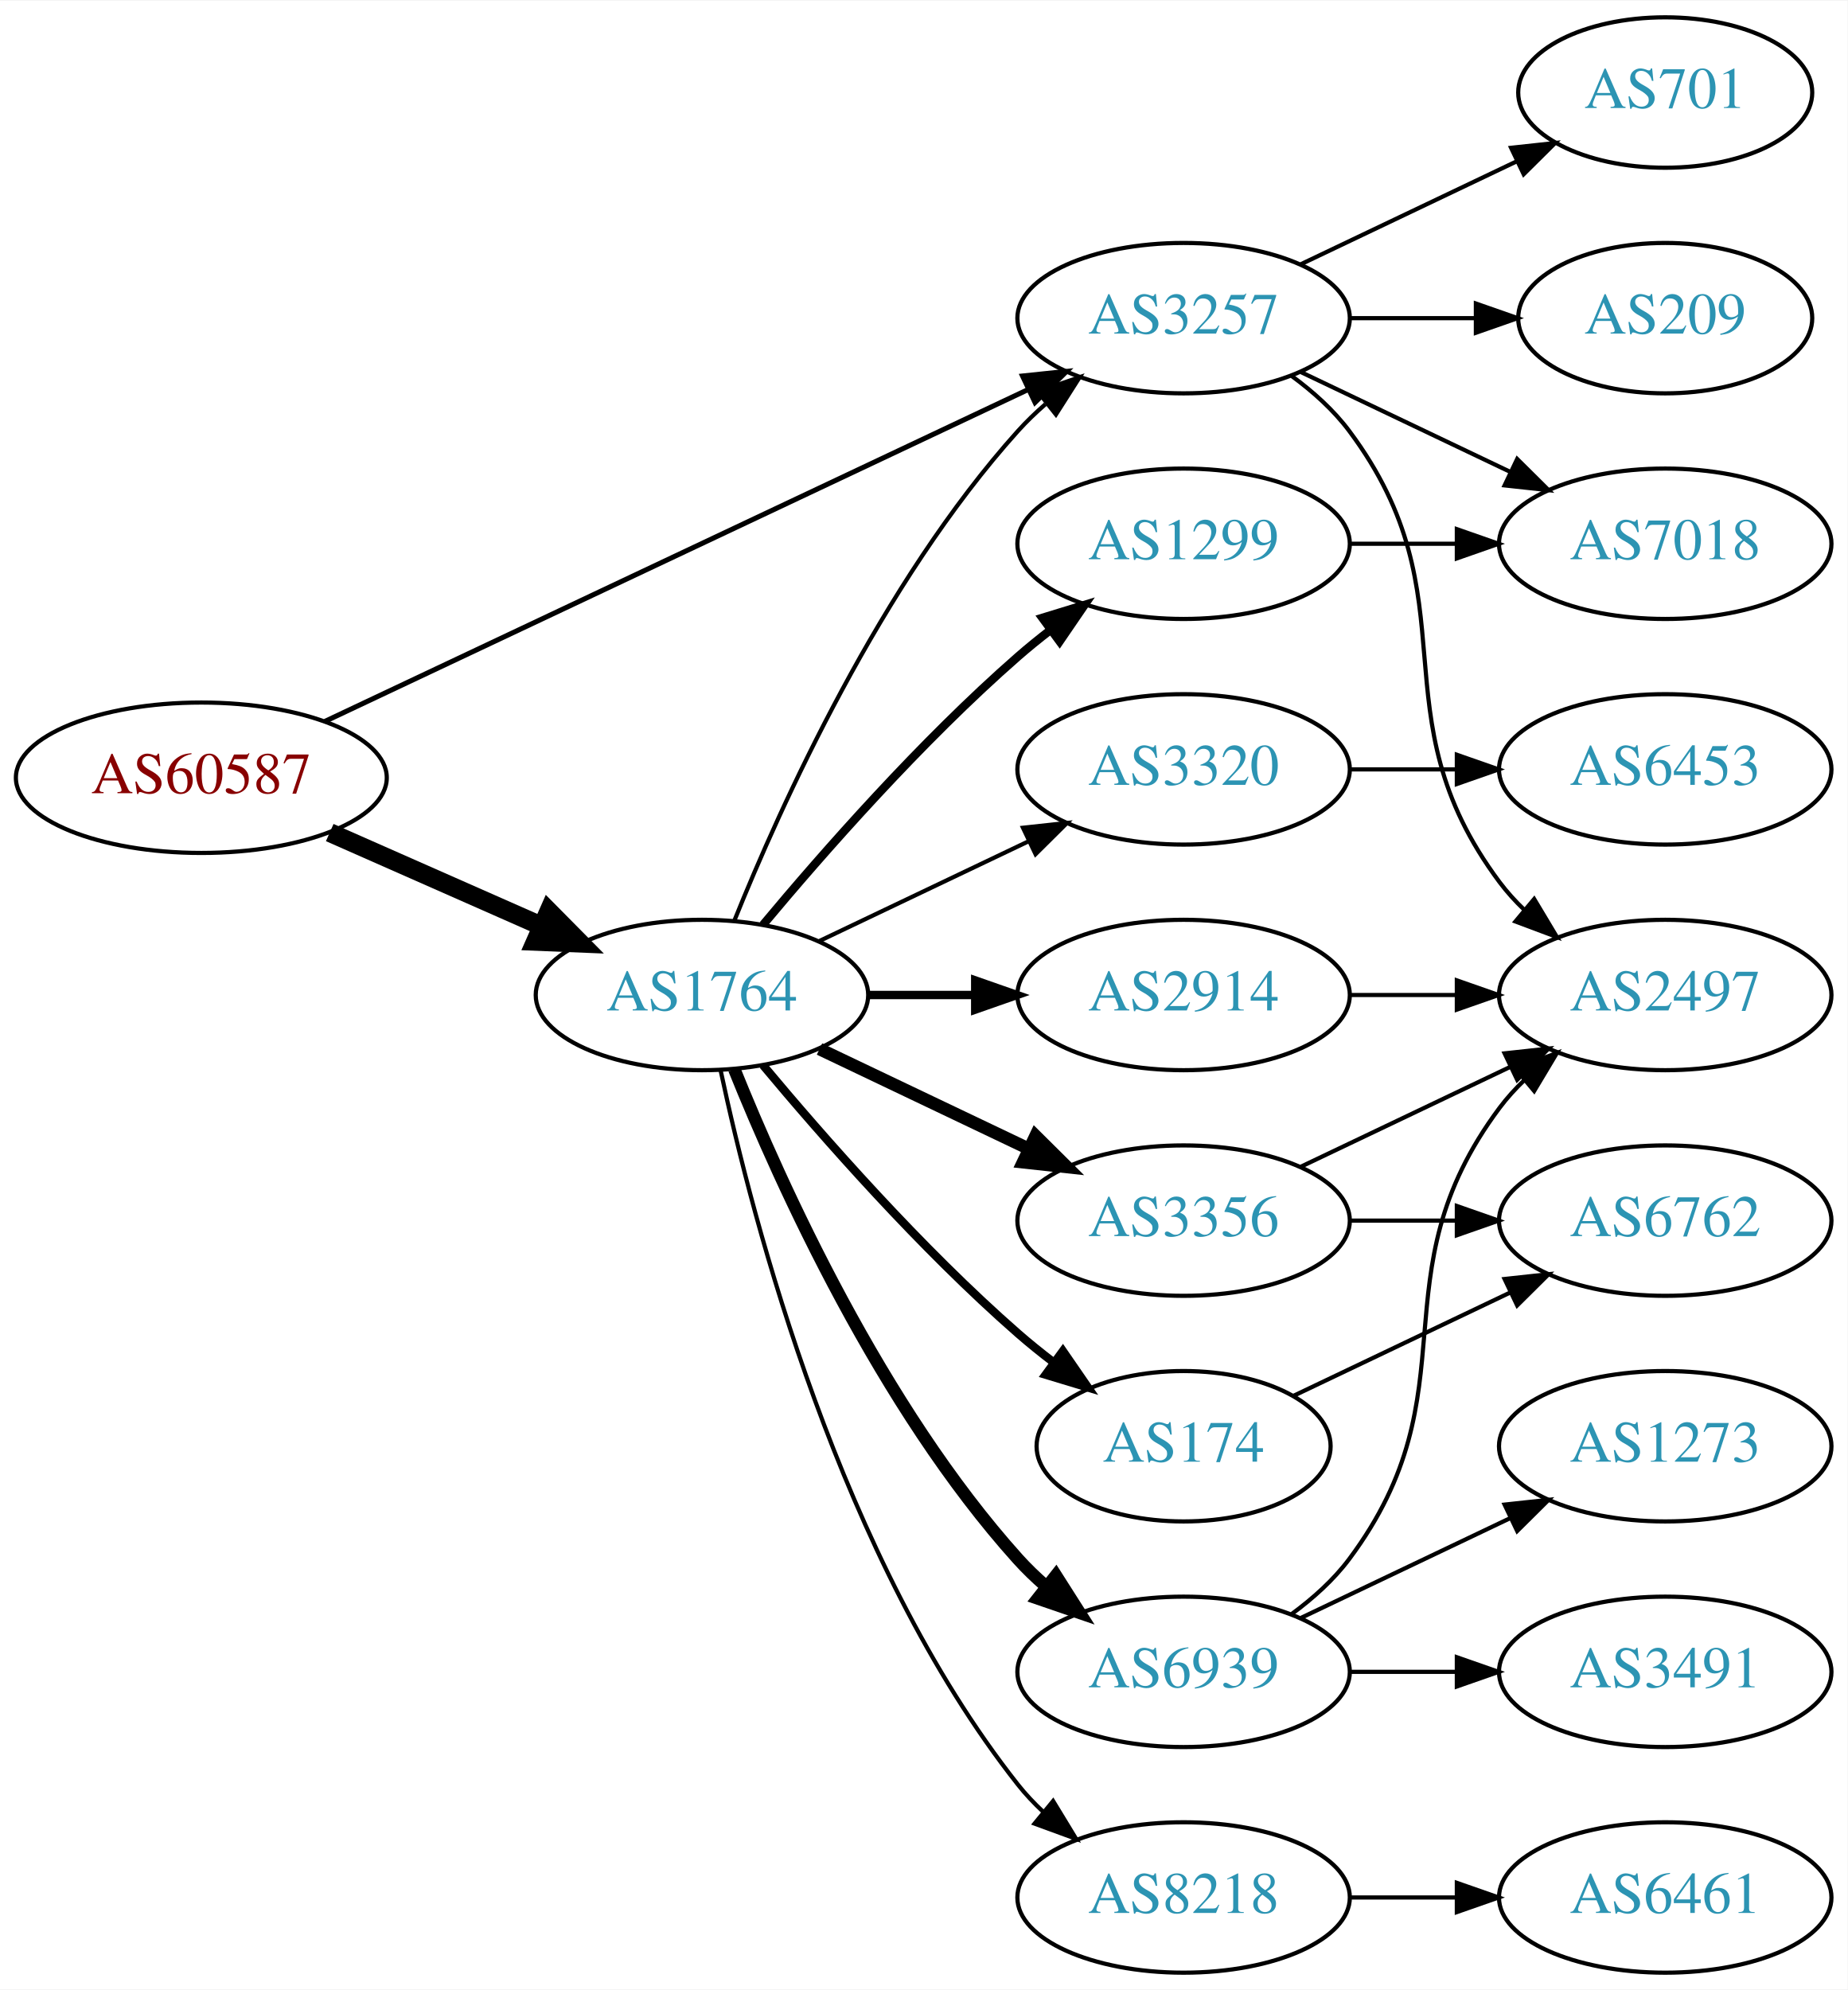
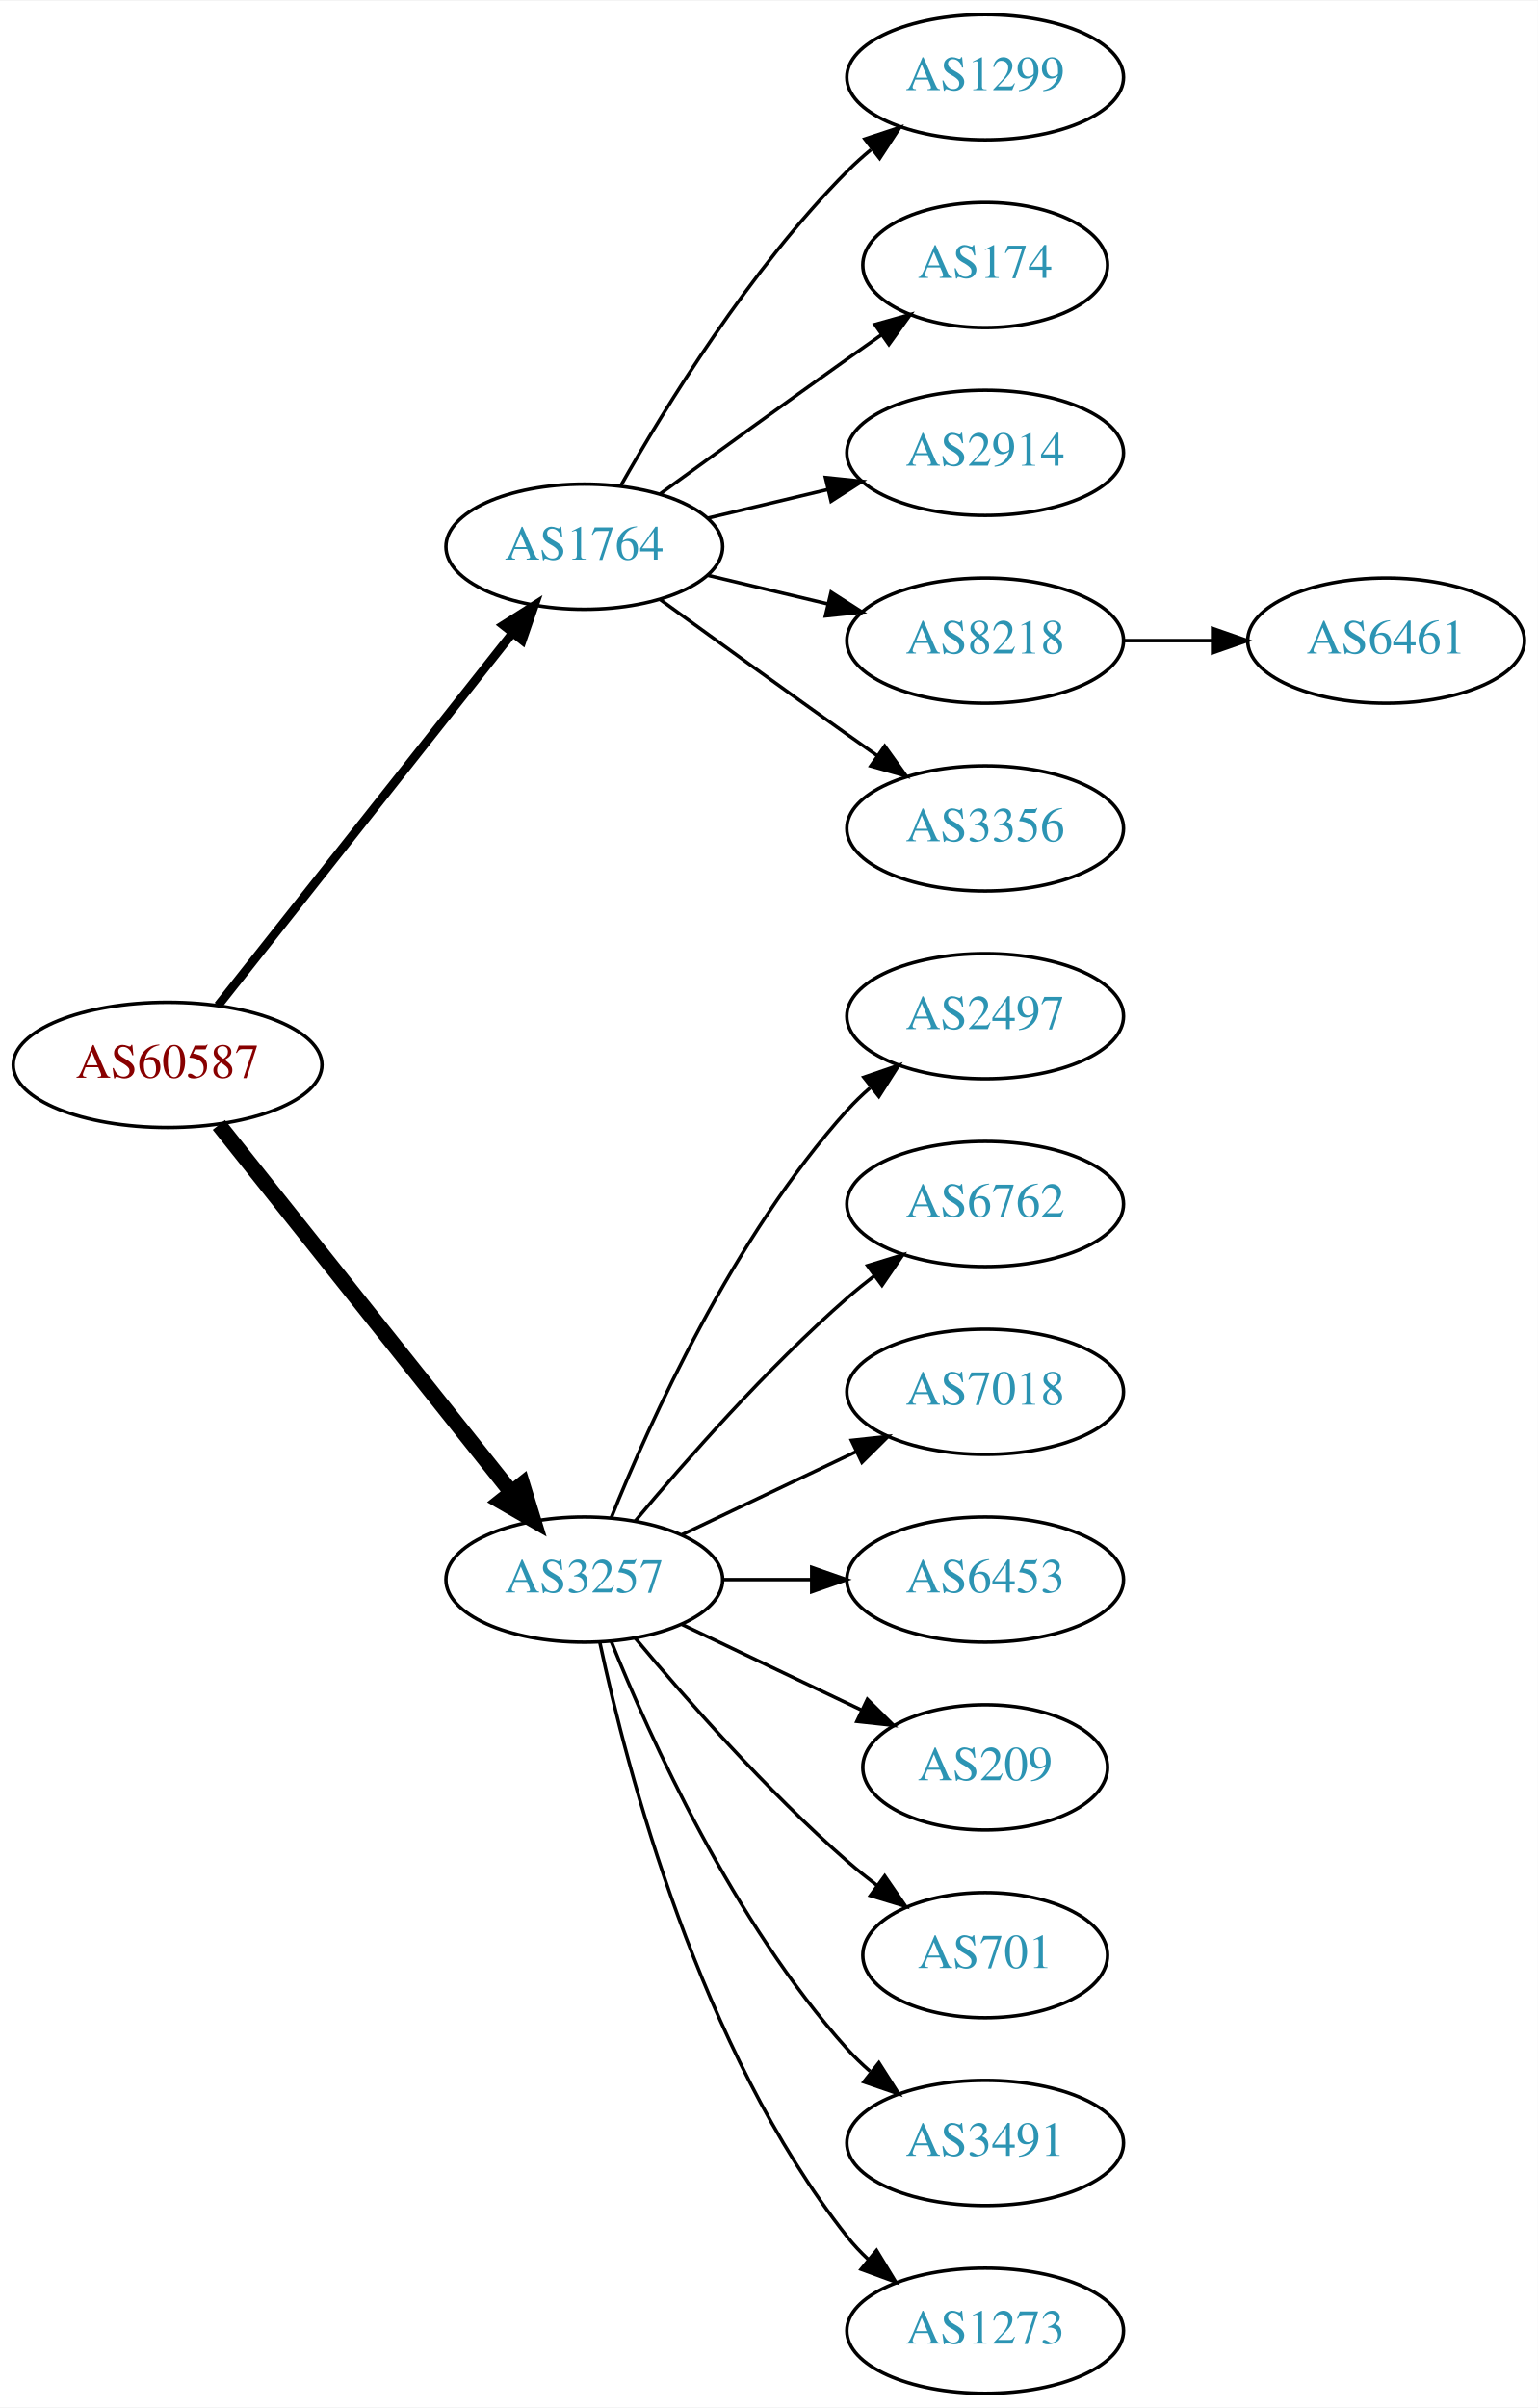
- <svg xmlns="http://www.w3.org/2000/svg" xmlns:xlink="http://www.w3.org/1999/xlink" width="442pt" height="476pt" viewBox="0.00 0.00 442.27 476.00">
-   <g id="graph0" class="graph" transform="scale(1 1) rotate(0) translate(4 472)">
-     <polygon fill="white" stroke="none" points="-4,4 -4,-472 438.271,-472 438.271,4 -4,4" />
+ <svg xmlns="http://www.w3.org/2000/svg" xmlns:xlink="http://www.w3.org/1999/xlink" width="442pt" height="692pt" viewBox="0.00 0.00 442.27 692.00">
+   <g id="graph0" class="graph" transform="scale(1 1) rotate(0) translate(4 688)">
+     <polygon fill="white" stroke="none" points="-4,4 -4,-688 438.271,-688 438.271,4 -4,4" />
    <g id="node1" class="node">
      <g id="a_node1">
        <a xlink:href="/asn/60587" xlink:title="AS60587 ~ XINON GmbH [AT]">
-           <ellipse fill="#ffffff" stroke="black" cx="44.196" cy="-286" rx="44.393" ry="18" />
-           <text text-anchor="middle" x="44.196" y="-282.3" font-family="Times,serif" font-size="14.00" fill="#880000">AS60587</text>
+           <ellipse fill="#ffffff" stroke="black" cx="44.196" cy="-382" rx="44.393" ry="18" />
+           <text text-anchor="middle" x="44.196" y="-378.3" font-family="Times,serif" font-size="14.00" fill="#880000">AS60587</text>
        </a>
      </g>
    </g>
    <g id="node2" class="node">
      <g id="a_node2">
        <a xlink:href="/asn/1764" xlink:title="AS1764 ~ NEXTLAYER-AS [AT]">
-           <ellipse fill="#ffffff" stroke="black" cx="164.039" cy="-234" rx="39.794" ry="18" />
-           <text text-anchor="middle" x="164.039" y="-230.3" font-family="Times,serif" font-size="14.00" fill="#2c94b3">AS1764</text>
+           <ellipse fill="#ffffff" stroke="black" cx="164.039" cy="-531" rx="39.794" ry="18" />
+           <text text-anchor="middle" x="164.039" y="-527.3" font-family="Times,serif" font-size="14.00" fill="#2c94b3">AS1764</text>
        </a>
      </g>
    </g>
    <g id="edge1" class="edge">
-       <path fill="none" stroke="black" stroke-width="4.5" d="M74.933,-272.878C90.322,-266.087 109.265,-257.729 125.637,-250.504" />
-       <polygon fill="black" stroke="black" stroke-width="4.5" points="127.375,-254.041 134.934,-246.402 124.196,-246.836 127.375,-254.041" />
+       <path fill="none" stroke="black" stroke-width="2.5" d="M58.714,-399.092C79.492,-425.364 119.383,-475.802 143.365,-506.125" />
+       <polygon fill="black" stroke="black" stroke-width="2.5" points="140.73,-508.435 149.678,-514.107 146.22,-504.093 140.73,-508.435" />
    </g>
    <g id="node3" class="node">
      <g id="a_node3">
        <a xlink:href="/asn/3257" xlink:title="AS3257 ~ GTT [DE]">
+           <ellipse fill="#ffffff" stroke="black" cx="164.039" cy="-234" rx="39.794" ry="18" />
+           <text text-anchor="middle" x="164.039" y="-230.3" font-family="Times,serif" font-size="14.00" fill="#2c94b3">AS3257</text>
+         </a>
+       </g>
+     </g>
+     <g id="edge2" class="edge">
+       <path fill="none" stroke="black" stroke-width="4.5" d="M58.945,-364.733C79.7,-338.666 119.146,-289.126 143.07,-259.079" />
+       <polygon fill="black" stroke="black" stroke-width="4.5" points="146.229,-261.433 149.378,-251.157 140.068,-256.528 146.229,-261.433" />
+     </g>
+     <g id="node4" class="node">
+       <g id="a_node4">
+         <a xlink:href="/asn/1299" xlink:title="AS1299 ~ Telia Carrier [EU]">
+           <ellipse fill="#ffffff" stroke="black" cx="279.332" cy="-666" rx="39.794" ry="18" />
+           <text text-anchor="middle" x="279.332" y="-662.3" font-family="Times,serif" font-size="14.00" fill="#2c94b3">AS1299</text>
+         </a>
+       </g>
+     </g>
+     <g id="edge3" class="edge">
+       <path fill="none" stroke="black" d="M174.498,-548.49C187.28,-571.096 211.712,-610.886 239.685,-639 241.796,-641.121 244.092,-643.188 246.477,-645.171" />
+       <polygon fill="black" stroke="black" points="244.73,-648.242 254.793,-651.556 248.993,-642.69 244.73,-648.242" />
+     </g>
+     <g id="node5" class="node">
+       <g id="a_node5">
+         <a xlink:href="/asn/174" xlink:title="AS174 ~ Cogent Communications [US]">
+           <ellipse fill="#ffffff" stroke="black" cx="279.332" cy="-612" rx="35.194" ry="18" />
+           <text text-anchor="middle" x="279.332" y="-608.3" font-family="Times,serif" font-size="14.00" fill="#2c94b3">AS174</text>
+         </a>
+       </g>
+     </g>
+     <g id="edge4" class="edge">
+       <path fill="none" stroke="black" d="M185.887,-546.222C200.821,-557.091 221.435,-572.025 239.685,-585 242.895,-587.282 246.264,-589.661 249.619,-592.018" />
+       <polygon fill="black" stroke="black" points="247.631,-594.899 257.83,-597.77 251.647,-589.166 247.631,-594.899" />
+     </g>
+     <g id="node6" class="node">
+       <g id="a_node6">
+         <a xlink:href="/asn/2914" xlink:title="AS2914 ~ NTT America, Inc. [US]">
+           <ellipse fill="#ffffff" stroke="black" cx="279.332" cy="-558" rx="39.794" ry="18" />
+           <text text-anchor="middle" x="279.332" y="-554.3" font-family="Times,serif" font-size="14.00" fill="#2c94b3">AS2914</text>
+         </a>
+       </g>
+     </g>
+     <g id="edge5" class="edge">
+       <path fill="none" stroke="black" d="M199.646,-539.248C210.517,-541.838 222.671,-544.735 234.114,-547.462" />
+       <polygon fill="black" stroke="black" points="233.397,-550.889 243.936,-549.803 235.02,-544.08 233.397,-550.889" />
+     </g>
+     <g id="node7" class="node">
+       <g id="a_node7">
+         <a xlink:href="/asn/8218" xlink:title="AS8218 ~ legacy Neotelecoms [FR]">
+           <ellipse fill="#ffffff" stroke="black" cx="279.332" cy="-504" rx="39.794" ry="18" />
+           <text text-anchor="middle" x="279.332" y="-500.3" font-family="Times,serif" font-size="14.00" fill="#2c94b3">AS8218</text>
+         </a>
+       </g>
+     </g>
+     <g id="edge6" class="edge">
+       <path fill="none" stroke="black" d="M199.646,-522.752C210.517,-520.162 222.671,-517.265 234.114,-514.538" />
+       <polygon fill="black" stroke="black" points="235.02,-517.92 243.936,-512.197 233.397,-511.111 235.02,-517.92" />
+     </g>
+     <g id="node8" class="node">
+       <g id="a_node8">
+         <a xlink:href="/asn/3356" xlink:title="AS3356 ~ Level 3 Parent, LLC [US]">
+           <ellipse fill="#ffffff" stroke="black" cx="279.332" cy="-450" rx="39.794" ry="18" />
+           <text text-anchor="middle" x="279.332" y="-446.3" font-family="Times,serif" font-size="14.00" fill="#2c94b3">AS3356</text>
+         </a>
+       </g>
+     </g>
+     <g id="edge7" class="edge">
+       <path fill="none" stroke="black" d="M185.887,-515.778C200.821,-504.909 221.435,-489.975 239.685,-477 242.506,-474.995 245.449,-472.915 248.397,-470.841" />
+       <polygon fill="black" stroke="black" points="250.443,-473.681 256.621,-465.074 246.424,-467.95 250.443,-473.681" />
+     </g>
+     <g id="node10" class="node">
+       <g id="a_node10">
+         <a xlink:href="/asn/2497" xlink:title="AS2497 ~ Internet Initiative Japan Inc. [JP]">
          <ellipse fill="#ffffff" stroke="black" cx="279.332" cy="-396" rx="39.794" ry="18" />
-           <text text-anchor="middle" x="279.332" y="-392.3" font-family="Times,serif" font-size="14.00" fill="#2c94b3">AS3257</text>
-         </a>
-       </g>
-     </g>
-     <g id="edge2" class="edge">
-       <path fill="none" stroke="black" stroke-width="1.2" d="M73.783,-299.488C116.213,-319.508 195.824,-357.07 242.223,-378.963" />
-       <polygon fill="black" stroke="black" stroke-width="1.2" points="240.78,-382.152 251.317,-383.254 243.767,-375.821 240.78,-382.152" />
+           <text text-anchor="middle" x="279.332" y="-392.3" font-family="Times,serif" font-size="14.00" fill="#2c94b3">AS2497</text>
+         </a>
+       </g>
    </g>
    <g id="edge9" class="edge">
      <path fill="none" stroke="black" d="M171.786,-251.787C182.837,-279.243 206.891,-332.578 239.685,-369 241.688,-371.224 243.906,-373.363 246.239,-375.397" />
      <polygon fill="black" stroke="black" points="244.437,-378.433 254.458,-381.873 248.769,-372.935 244.437,-378.433" />
    </g>
-     <g id="node4" class="node">
-       <g id="a_node4">
-         <a xlink:href="/asn/174" xlink:title="AS174 ~ Cogent Communications [US]">
-           <ellipse fill="#ffffff" stroke="black" cx="279.332" cy="-126" rx="35.194" ry="18" />
-           <text text-anchor="middle" x="279.332" y="-122.3" font-family="Times,serif" font-size="14.00" fill="#2c94b3">AS174</text>
-         </a>
-       </g>
-     </g>
-     <g id="edge3" class="edge">
-       <path fill="none" stroke="black" stroke-width="2" d="M178.669,-217.183C192.951,-200.071 216.498,-173.255 239.685,-153 242.355,-150.668 245.228,-148.352 248.158,-146.114" />
-       <polygon fill="black" stroke="black" stroke-width="2" points="250.436,-148.784 256.449,-140.061 246.309,-143.13 250.436,-148.784" />
-     </g>
-     <g id="node5" class="node">
-       <g id="a_node5">
-         <a xlink:href="/asn/2914" xlink:title="AS2914 ~ NTT America, Inc. [US]">
-           <ellipse fill="#ffffff" stroke="black" cx="279.332" cy="-234" rx="39.794" ry="18" />
-           <text text-anchor="middle" x="279.332" y="-230.3" font-family="Times,serif" font-size="14.00" fill="#2c94b3">AS2914</text>
-         </a>
-       </g>
-     </g>
-     <g id="edge4" class="edge">
-       <path fill="none" stroke="black" stroke-width="2" d="M203.711,-234C211.914,-234 220.678,-234 229.21,-234" />
-       <polygon fill="black" stroke="black" stroke-width="2" points="229.449,-237.5 239.449,-234 229.449,-230.5 229.449,-237.5" />
-     </g>
-     <g id="node6" class="node">
-       <g id="a_node6">
-         <a xlink:href="/asn/3356" xlink:title="AS3356 ~ Level 3 Parent, LLC [US]">
-           <ellipse fill="#ffffff" stroke="black" cx="279.332" cy="-180" rx="39.794" ry="18" />
-           <text text-anchor="middle" x="279.332" y="-176.3" font-family="Times,serif" font-size="14.00" fill="#2c94b3">AS3356</text>
-         </a>
-       </g>
-     </g>
-     <g id="edge5" class="edge">
-       <path fill="none" stroke="black" stroke-width="3" d="M192.175,-221.066C207.169,-213.919 225.99,-204.948 242.213,-197.215" />
-       <polygon fill="black" stroke="black" stroke-width="3" points="243.895,-200.291 251.417,-192.829 240.884,-193.972 243.895,-200.291" />
-     </g>
-     <g id="node7" class="node">
-       <g id="a_node7">
-         <a xlink:href="/asn/1299" xlink:title="AS1299 ~ Telia Carrier [EU]">
-           <ellipse fill="#ffffff" stroke="black" cx="279.332" cy="-342" rx="39.794" ry="18" />
-           <text text-anchor="middle" x="279.332" y="-338.3" font-family="Times,serif" font-size="14.00" fill="#2c94b3">AS1299</text>
-         </a>
-       </g>
-     </g>
-     <g id="edge6" class="edge">
-       <path fill="none" stroke="black" stroke-width="2" d="M178.669,-250.817C192.951,-267.929 216.498,-294.745 239.685,-315 242.151,-317.154 244.789,-319.294 247.487,-321.372" />
-       <polygon fill="black" stroke="black" stroke-width="2" points="245.512,-324.264 255.641,-327.37 249.66,-318.625 245.512,-324.264" />
-     </g>
-     <g id="node8" class="node">
-       <g id="a_node8">
-         <a xlink:href="/asn/8218" xlink:title="AS8218 ~ legacy Neotelecoms [FR]">
-           <ellipse fill="#ffffff" stroke="black" cx="279.332" cy="-18" rx="39.794" ry="18" />
-           <text text-anchor="middle" x="279.332" y="-14.3" font-family="Times,serif" font-size="14.00" fill="#2c94b3">AS8218</text>
-         </a>
-       </g>
-     </g>
-     <g id="edge7" class="edge">
-       <path fill="none" stroke="black" d="M168.529,-215.84C176.16,-179.97 197.152,-98.845 239.685,-45 241.493,-42.712 243.545,-40.538 245.74,-38.49" />
-       <polygon fill="black" stroke="black" points="248.094,-41.086 253.6,-32.034 243.651,-35.677 248.094,-41.086" />
-     </g>
-     <g id="node9" class="node">
-       <g id="a_node9">
-         <a xlink:href="/asn/6939" xlink:title="AS6939 ~ Hurricane Electric LLC [US]">
-           <ellipse fill="#ffffff" stroke="black" cx="279.332" cy="-72" rx="39.794" ry="18" />
-           <text text-anchor="middle" x="279.332" y="-68.3" font-family="Times,serif" font-size="14.00" fill="#2c94b3">AS6939</text>
-         </a>
-       </g>
-     </g>
-     <g id="edge8" class="edge">
-       <path fill="none" stroke="black" stroke-width="3" d="M171.786,-216.213C182.837,-188.757 206.891,-135.422 239.685,-99 241.688,-96.776 243.906,-94.637 246.239,-92.603" />
-       <polygon fill="black" stroke="black" stroke-width="3" points="248.769,-95.065 254.458,-86.127 244.437,-89.567 248.769,-95.065" />
-     </g>
-     <g id="node10" class="node">
-       <g id="a_node10">
-         <a xlink:href="/asn/3320" xlink:title="AS3320 ~ DTAG [DE]">
-           <ellipse fill="#ffffff" stroke="black" cx="279.332" cy="-288" rx="39.794" ry="18" />
-           <text text-anchor="middle" x="279.332" y="-284.3" font-family="Times,serif" font-size="14.00" fill="#2c94b3">AS3320</text>
-         </a>
-       </g>
-     </g>
-     <g id="edge10" class="edge">
-       <path fill="none" stroke="black" d="M192.175,-246.934C207.169,-254.081 225.99,-263.052 242.213,-270.785" />
-       <polygon fill="black" stroke="black" points="240.884,-274.028 251.417,-275.171 243.895,-267.709 240.884,-274.028" />
-     </g>
-     <g id="node12" class="node">
-       <g id="a_node12">
-         <a xlink:href="/asn/2497" xlink:title="AS2497 ~ Internet Initiative Japan Inc. [JP]">
-           <ellipse fill="#ffffff" stroke="black" cx="394.625" cy="-234" rx="39.794" ry="18" />
-           <text text-anchor="middle" x="394.625" y="-230.3" font-family="Times,serif" font-size="14.00" fill="#2c94b3">AS2497</text>
-         </a>
-       </g>
-     </g>
-     <g id="edge24" class="edge">
-       <path fill="none" stroke="black" d="M305.262,-382.118C310.338,-378.389 315.256,-373.984 318.978,-369 349.249,-328.458 324.707,-301.542 354.978,-261 356.723,-258.664 358.73,-256.455 360.893,-254.383" />
-       <polygon fill="black" stroke="black" points="363.253,-256.973 368.694,-247.882 358.771,-251.595 363.253,-256.973" />
-     </g>
-     <g id="node13" class="node">
-       <g id="a_node13">
-         <a xlink:href="/asn/7018" xlink:title="AS7018 ~ AT&amp;T Services, Inc. [US]">
-           <ellipse fill="#ffffff" stroke="black" cx="394.625" cy="-342" rx="39.794" ry="18" />
-           <text text-anchor="middle" x="394.625" y="-338.3" font-family="Times,serif" font-size="14.00" fill="#2c94b3">AS7018</text>
-         </a>
-       </g>
-     </g>
-     <g id="edge22" class="edge">
-       <path fill="none" stroke="black" d="M307.468,-383.066C322.462,-375.919 341.283,-366.948 357.506,-359.215" />
-       <polygon fill="black" stroke="black" points="359.188,-362.291 366.71,-354.829 356.177,-355.972 359.188,-362.291" />
-     </g>
-     <g id="node18" class="node">
-       <g id="a_node18">
-         <a xlink:href="/asn/209" xlink:title="AS209 ~ CenturyLink Communications, LLC [US]">
-           <ellipse fill="#ffffff" stroke="black" cx="394.625" cy="-396" rx="35.194" ry="18" />
-           <text text-anchor="middle" x="394.625" y="-392.3" font-family="Times,serif" font-size="14.00" fill="#2c94b3">AS209</text>
-         </a>
-       </g>
-     </g>
-     <g id="edge21" class="edge">
-       <path fill="none" stroke="black" d="M319.004,-396C328.709,-396 339.2,-396 349.163,-396" />
-       <polygon fill="black" stroke="black" points="349.299,-399.5 359.299,-396 349.299,-392.5 349.299,-399.5" />
-     </g>
-     <g id="node19" class="node">
-       <g id="a_node19">
-         <a xlink:href="/asn/701" xlink:title="AS701 ~ UUNET [US]">
-           <ellipse fill="#ffffff" stroke="black" cx="394.625" cy="-450" rx="35.194" ry="18" />
-           <text text-anchor="middle" x="394.625" y="-446.3" font-family="Times,serif" font-size="14.00" fill="#2c94b3">AS701</text>
-         </a>
-       </g>
-     </g>
-     <g id="edge23" class="edge">
-       <path fill="none" stroke="black" d="M307.468,-408.934C322.9,-416.29 342.385,-425.577 358.92,-433.459" />
-       <polygon fill="black" stroke="black" points="357.729,-436.768 368.262,-437.911 360.741,-430.449 357.729,-436.768" />
-     </g>
    <g id="node11" class="node">
      <g id="a_node11">
        <a xlink:href="/asn/6762" xlink:title="AS6762 ~ TELECOM ITALIA SPARKLE S.p.A. [IT]">
-           <ellipse fill="#ffffff" stroke="black" cx="394.625" cy="-180" rx="39.794" ry="18" />
-           <text text-anchor="middle" x="394.625" y="-176.3" font-family="Times,serif" font-size="14.00" fill="#2c94b3">AS6762</text>
+           <ellipse fill="#ffffff" stroke="black" cx="279.332" cy="-342" rx="39.794" ry="18" />
+           <text text-anchor="middle" x="279.332" y="-338.3" font-family="Times,serif" font-size="14.00" fill="#2c94b3">AS6762</text>
+         </a>
+       </g>
+     </g>
+     <g id="edge10" class="edge">
+       <path fill="none" stroke="black" d="M178.669,-250.817C192.951,-267.929 216.498,-294.745 239.685,-315 242.151,-317.154 244.789,-319.294 247.487,-321.372" />
+       <polygon fill="black" stroke="black" points="245.512,-324.264 255.641,-327.37 249.66,-318.625 245.512,-324.264" />
+     </g>
+     <g id="node12" class="node">
+       <g id="a_node12">
+         <a xlink:href="/asn/7018" xlink:title="AS7018 ~ AT&amp;T Services, Inc. [US]">
+           <ellipse fill="#ffffff" stroke="black" cx="279.332" cy="-288" rx="39.794" ry="18" />
+           <text text-anchor="middle" x="279.332" y="-284.3" font-family="Times,serif" font-size="14.00" fill="#2c94b3">AS7018</text>
        </a>
      </g>
    </g>
    <g id="edge11" class="edge">
-       <path fill="none" stroke="black" d="M305.757,-138.119C321.059,-145.413 340.783,-154.814 357.665,-162.86" />
-       <polygon fill="black" stroke="black" points="356.172,-166.026 366.705,-167.169 359.184,-159.707 356.172,-166.026" />
-     </g>
-     <g id="edge16" class="edge">
-       <path fill="none" stroke="black" d="M319.004,-234C327.207,-234 335.971,-234 344.503,-234" />
-       <polygon fill="black" stroke="black" points="344.742,-237.5 354.742,-234 344.742,-230.5 344.742,-237.5" />
-     </g>
-     <g id="edge13" class="edge">
-       <path fill="none" stroke="black" d="M319.004,-180C327.207,-180 335.971,-180 344.503,-180" />
-       <polygon fill="black" stroke="black" points="344.742,-183.5 354.742,-180 344.742,-176.5 344.742,-183.5" />
+       <path fill="none" stroke="black" d="M192.175,-246.934C207.169,-254.081 225.99,-263.052 242.213,-270.785" />
+       <polygon fill="black" stroke="black" points="240.884,-274.028 251.417,-275.171 243.895,-267.709 240.884,-274.028" />
+     </g>
+     <g id="node13" class="node">
+       <g id="a_node13">
+         <a xlink:href="/asn/6453" xlink:title="AS6453 ~ TATA COMMUNICATIONS (AMERICA) INC [US]">
+           <ellipse fill="#ffffff" stroke="black" cx="279.332" cy="-234" rx="39.794" ry="18" />
+           <text text-anchor="middle" x="279.332" y="-230.3" font-family="Times,serif" font-size="14.00" fill="#2c94b3">AS6453</text>
+         </a>
+       </g>
    </g>
    <g id="edge12" class="edge">
-       <path fill="none" stroke="black" d="M307.468,-192.934C322.462,-200.081 341.283,-209.052 357.506,-216.785" />
-       <polygon fill="black" stroke="black" points="356.177,-220.028 366.71,-221.171 359.188,-213.709 356.177,-220.028" />
-     </g>
-     <g id="edge14" class="edge">
-       <path fill="none" stroke="black" d="M319.004,-342C327.207,-342 335.971,-342 344.503,-342" />
-       <polygon fill="black" stroke="black" points="344.742,-345.5 354.742,-342 344.742,-338.5 344.742,-345.5" />
+       <path fill="none" stroke="black" d="M203.711,-234C211.914,-234 220.678,-234 229.21,-234" />
+       <polygon fill="black" stroke="black" points="229.449,-237.5 239.449,-234 229.449,-230.5 229.449,-237.5" />
    </g>
    <g id="node14" class="node">
      <g id="a_node14">
-         <a xlink:href="/asn/6461" xlink:title="AS6461 ~ Zayo Bandwidth [US]">
-           <ellipse fill="#ffffff" stroke="black" cx="394.625" cy="-18" rx="39.794" ry="18" />
-           <text text-anchor="middle" x="394.625" y="-14.3" font-family="Times,serif" font-size="14.00" fill="#2c94b3">AS6461</text>
-         </a>
-       </g>
-     </g>
-     <g id="edge15" class="edge">
-       <path fill="none" stroke="black" d="M319.004,-18C327.207,-18 335.971,-18 344.503,-18" />
-       <polygon fill="black" stroke="black" points="344.742,-21.5 354.742,-18 344.742,-14.5 344.742,-21.5" />
-     </g>
-     <g id="edge19" class="edge">
-       <path fill="none" stroke="black" d="M305.262,-85.882C310.338,-89.611 315.256,-94.016 318.978,-99 349.249,-139.542 324.707,-166.458 354.978,-207 356.723,-209.336 358.73,-211.545 360.893,-213.617" />
-       <polygon fill="black" stroke="black" points="358.771,-216.405 368.694,-220.118 363.253,-211.027 358.771,-216.405" />
+         <a xlink:href="/asn/209" xlink:title="AS209 ~ CenturyLink Communications, LLC [US]">
+           <ellipse fill="#ffffff" stroke="black" cx="279.332" cy="-180" rx="35.194" ry="18" />
+           <text text-anchor="middle" x="279.332" y="-176.3" font-family="Times,serif" font-size="14.00" fill="#2c94b3">AS209</text>
+         </a>
+       </g>
+     </g>
+     <g id="edge13" class="edge">
+       <path fill="none" stroke="black" d="M192.175,-221.066C207.607,-213.71 227.092,-204.423 243.628,-196.541" />
+       <polygon fill="black" stroke="black" points="245.448,-199.551 252.969,-192.089 242.436,-193.232 245.448,-199.551" />
    </g>
    <g id="node15" class="node">
      <g id="a_node15">
-         <a xlink:href="/asn/3491" xlink:title="AS3491 ~ PCCW Global, Inc. [US]">
-           <ellipse fill="#ffffff" stroke="black" cx="394.625" cy="-72" rx="39.794" ry="18" />
-           <text text-anchor="middle" x="394.625" y="-68.3" font-family="Times,serif" font-size="14.00" fill="#2c94b3">AS3491</text>
-         </a>
-       </g>
-     </g>
-     <g id="edge17" class="edge">
-       <path fill="none" stroke="black" d="M319.004,-72C327.207,-72 335.971,-72 344.503,-72" />
-       <polygon fill="black" stroke="black" points="344.742,-75.5 354.742,-72 344.742,-68.5 344.742,-75.5" />
+         <a xlink:href="/asn/701" xlink:title="AS701 ~ UUNET [US]">
+           <ellipse fill="#ffffff" stroke="black" cx="279.332" cy="-126" rx="35.194" ry="18" />
+           <text text-anchor="middle" x="279.332" y="-122.3" font-family="Times,serif" font-size="14.00" fill="#2c94b3">AS701</text>
+         </a>
+       </g>
+     </g>
+     <g id="edge14" class="edge">
+       <path fill="none" stroke="black" d="M178.669,-217.183C192.951,-200.071 216.498,-173.255 239.685,-153 242.355,-150.668 245.228,-148.352 248.158,-146.114" />
+       <polygon fill="black" stroke="black" points="250.436,-148.784 256.449,-140.061 246.309,-143.13 250.436,-148.784" />
    </g>
    <g id="node16" class="node">
      <g id="a_node16">
-         <a xlink:href="/asn/1273" xlink:title="AS1273 ~ Vodafone Group PLC [EU]">
-           <ellipse fill="#ffffff" stroke="black" cx="394.625" cy="-126" rx="39.794" ry="18" />
-           <text text-anchor="middle" x="394.625" y="-122.3" font-family="Times,serif" font-size="14.00" fill="#2c94b3">AS1273</text>
-         </a>
-       </g>
-     </g>
-     <g id="edge18" class="edge">
-       <path fill="none" stroke="black" d="M307.468,-84.934C322.462,-92.081 341.283,-101.052 357.506,-108.785" />
-       <polygon fill="black" stroke="black" points="356.177,-112.028 366.71,-113.171 359.188,-105.709 356.177,-112.028" />
+         <a xlink:href="/asn/3491" xlink:title="AS3491 ~ PCCW Global, Inc. [US]">
+           <ellipse fill="#ffffff" stroke="black" cx="279.332" cy="-72" rx="39.794" ry="18" />
+           <text text-anchor="middle" x="279.332" y="-68.3" font-family="Times,serif" font-size="14.00" fill="#2c94b3">AS3491</text>
+         </a>
+       </g>
+     </g>
+     <g id="edge15" class="edge">
+       <path fill="none" stroke="black" d="M171.786,-216.213C182.837,-188.757 206.891,-135.422 239.685,-99 241.688,-96.776 243.906,-94.637 246.239,-92.603" />
+       <polygon fill="black" stroke="black" points="248.769,-95.065 254.458,-86.127 244.437,-89.567 248.769,-95.065" />
    </g>
    <g id="node17" class="node">
      <g id="a_node17">
-         <a xlink:href="/asn/6453" xlink:title="AS6453 ~ TATA COMMUNICATIONS (AMERICA) INC [US]">
-           <ellipse fill="#ffffff" stroke="black" cx="394.625" cy="-288" rx="39.794" ry="18" />
-           <text text-anchor="middle" x="394.625" y="-284.3" font-family="Times,serif" font-size="14.00" fill="#2c94b3">AS6453</text>
-         </a>
-       </g>
-     </g>
-     <g id="edge20" class="edge">
-       <path fill="none" stroke="black" d="M319.004,-288C327.207,-288 335.971,-288 344.503,-288" />
-       <polygon fill="black" stroke="black" points="344.742,-291.5 354.742,-288 344.742,-284.5 344.742,-291.5" />
+         <a xlink:href="/asn/1273" xlink:title="AS1273 ~ Vodafone Group PLC [EU]">
+           <ellipse fill="#ffffff" stroke="black" cx="279.332" cy="-18" rx="39.794" ry="18" />
+           <text text-anchor="middle" x="279.332" y="-14.3" font-family="Times,serif" font-size="14.00" fill="#2c94b3">AS1273</text>
+         </a>
+       </g>
+     </g>
+     <g id="edge16" class="edge">
+       <path fill="none" stroke="black" d="M168.529,-215.84C176.16,-179.97 197.152,-98.845 239.685,-45 241.493,-42.712 243.545,-40.538 245.74,-38.49" />
+       <polygon fill="black" stroke="black" points="248.094,-41.086 253.6,-32.034 243.651,-35.677 248.094,-41.086" />
+     </g>
+     <g id="node9" class="node">
+       <g id="a_node9">
+         <a xlink:href="/asn/6461" xlink:title="AS6461 ~ Zayo Bandwidth [US]">
+           <ellipse fill="#ffffff" stroke="black" cx="394.625" cy="-504" rx="39.794" ry="18" />
+           <text text-anchor="middle" x="394.625" y="-500.3" font-family="Times,serif" font-size="14.00" fill="#2c94b3">AS6461</text>
+         </a>
+       </g>
+     </g>
+     <g id="edge8" class="edge">
+       <path fill="none" stroke="black" d="M319.004,-504C327.207,-504 335.971,-504 344.503,-504" />
+       <polygon fill="black" stroke="black" points="344.742,-507.5 354.742,-504 344.742,-500.5 344.742,-507.5" />
    </g>
  </g>
</svg>
